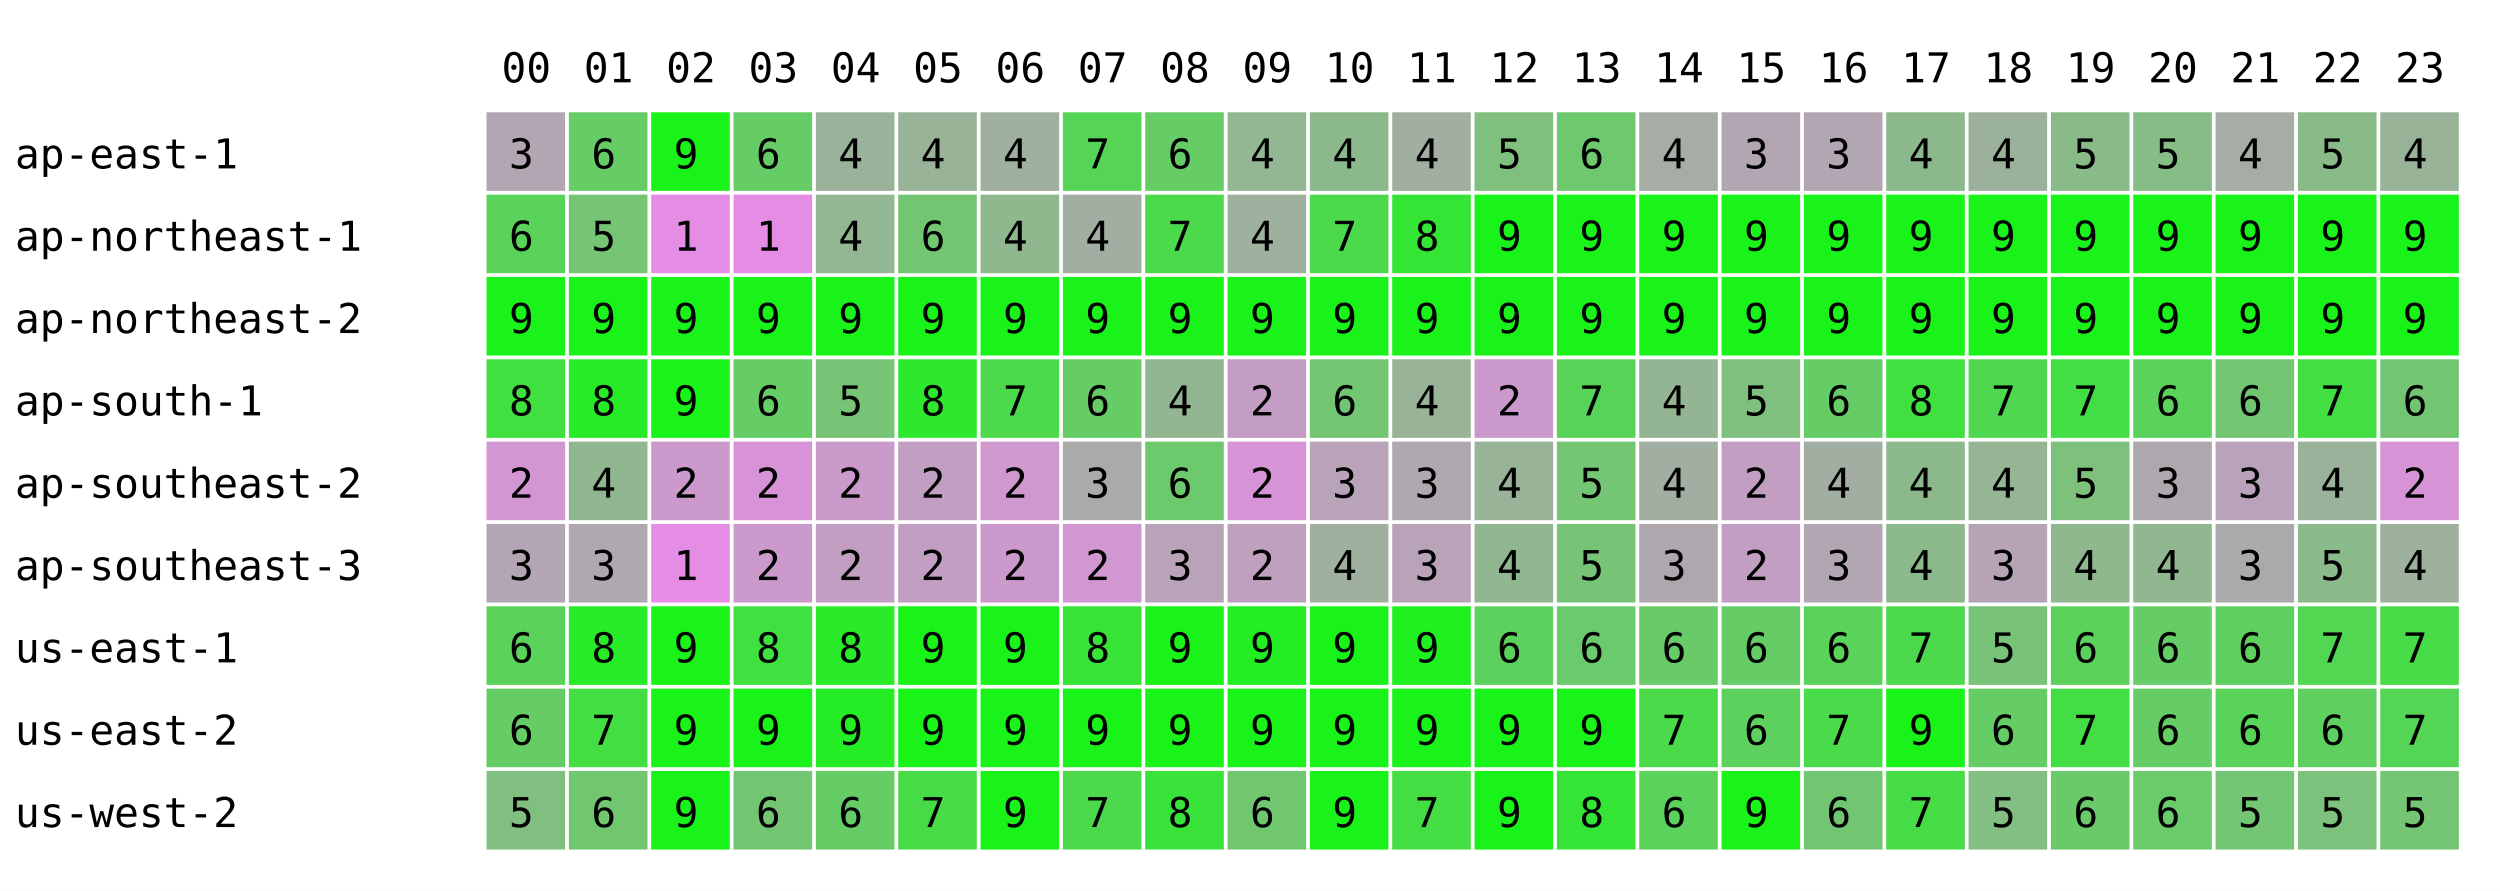
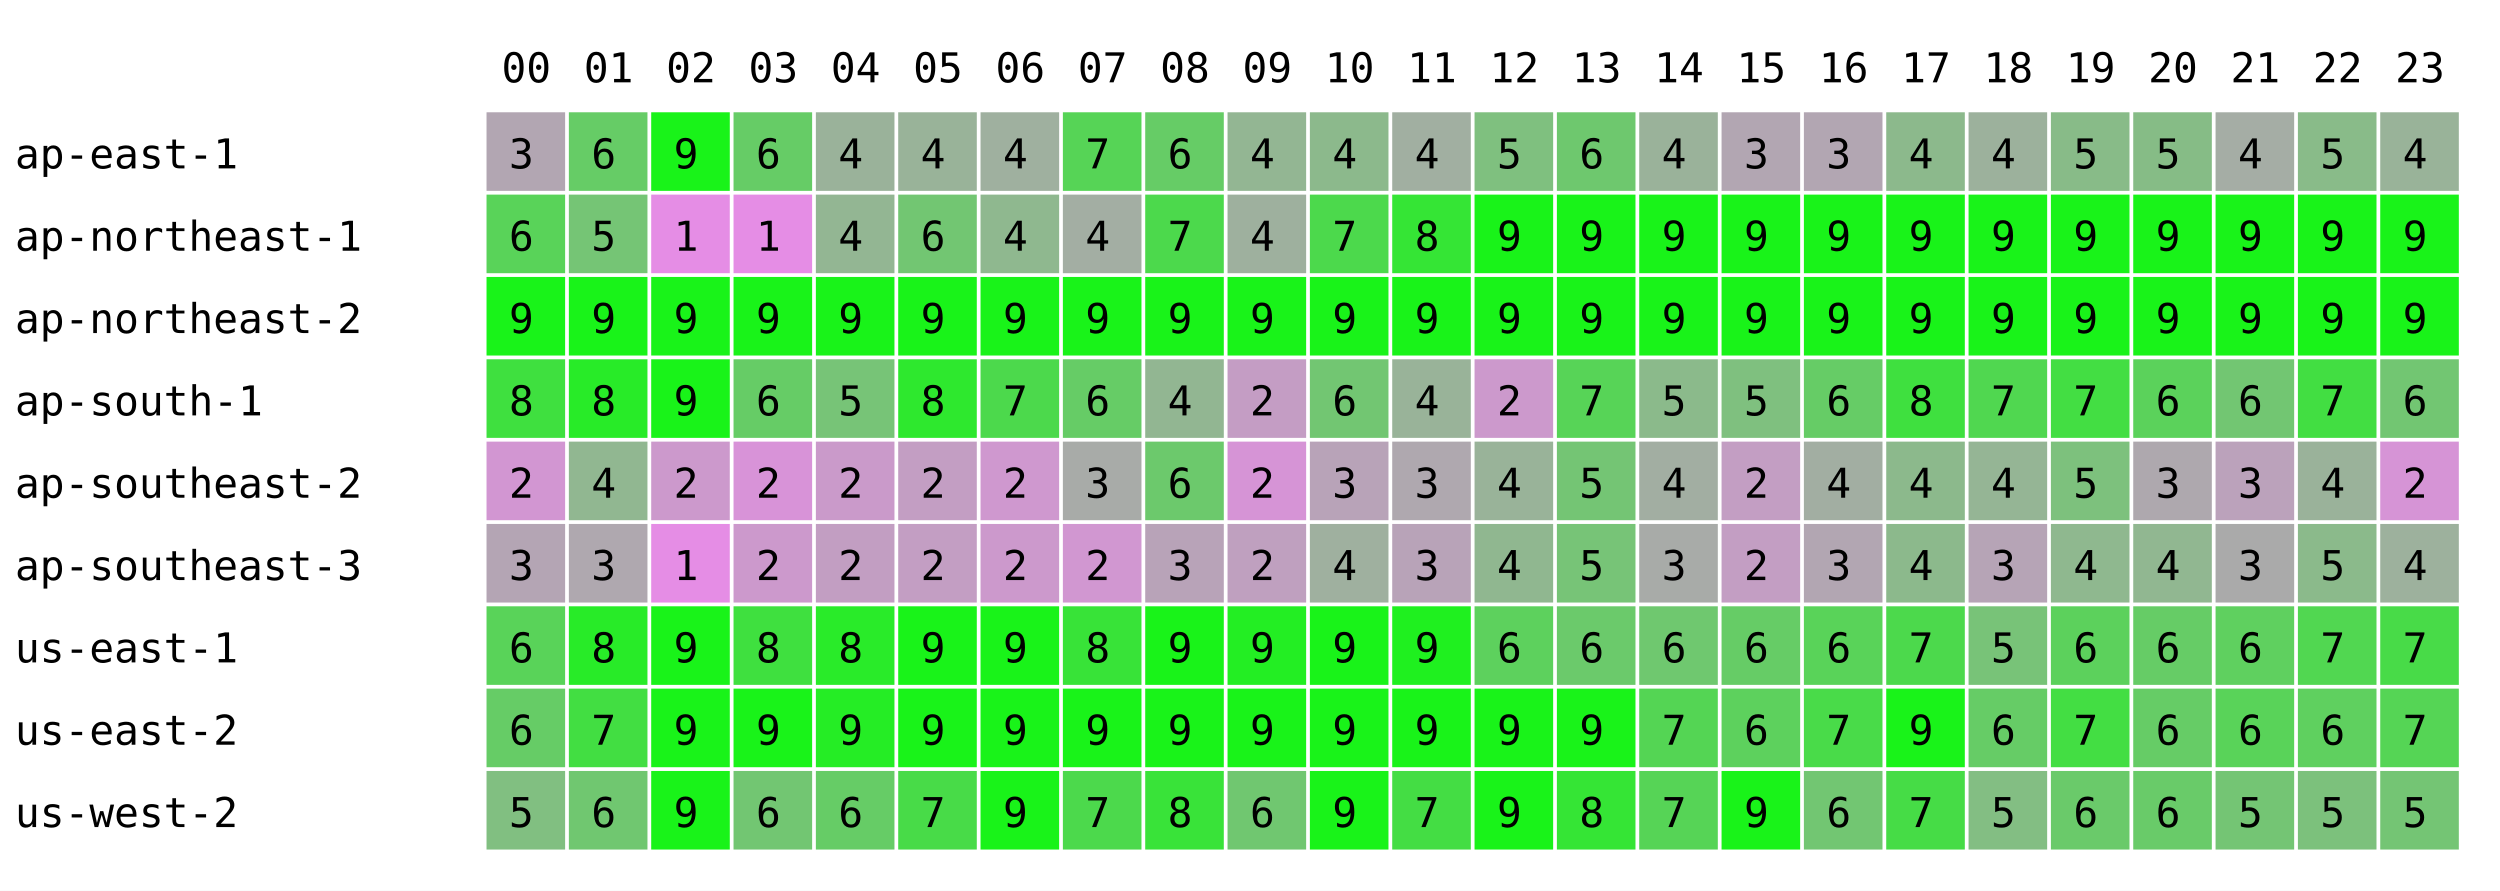
<svg xmlns="http://www.w3.org/2000/svg" width="668" height="238" font-family="monospace" font-size="11">
  <rect width="668" height="238" fill="white" />
  <text x="134" y="22">00</text>
  <text x="156" y="22">01</text>
  <text x="178" y="22">02</text>
  <text x="200" y="22">03</text>
  <text x="222" y="22">04</text>
  <text x="244" y="22">05</text>
  <text x="266" y="22">06</text>
  <text x="288" y="22">07</text>
  <text x="310" y="22">08</text>
  <text x="332" y="22">09</text>
  <text x="354" y="22">10</text>
  <text x="376" y="22">11</text>
  <text x="398" y="22">12</text>
  <text x="420" y="22">13</text>
  <text x="442" y="22">14</text>
  <text x="464" y="22">15</text>
  <text x="486" y="22">16</text>
  <text x="508" y="22">17</text>
  <text x="530" y="22">18</text>
  <text x="552" y="22">19</text>
  <text x="574" y="22">20</text>
  <text x="596" y="22">21</text>
  <text x="618" y="22">22</text>
  <text x="640" y="22">23</text>
  <text x="4" y="45">ap-east-1</text>
  <rect x="130" y="30" width="21" height="21" fill="rgb(178,166,178)" />
  <text x="136" y="45">3</text>
  <rect x="152" y="30" width="21" height="21" fill="rgb(102,204,102)" />
  <text x="158" y="45">6</text>
  <rect x="174" y="30" width="21" height="21" fill="rgb(25,243,25)" />
  <text x="180" y="45">9</text>
  <rect x="196" y="30" width="21" height="21" fill="rgb(102,204,102)" />
  <text x="202" y="45">6</text>
  <rect x="218" y="30" width="21" height="21" fill="rgb(154,178,154)" />
  <text x="224" y="45">4</text>
  <rect x="240" y="30" width="21" height="21" fill="rgb(153,179,153)" />
  <text x="246" y="45">4</text>
  <rect x="262" y="30" width="21" height="21" fill="rgb(159,176,159)" />
  <text x="268" y="45">4</text>
  <rect x="284" y="30" width="21" height="21" fill="rgb(86,212,86)" />
  <text x="290" y="45">7</text>
  <rect x="306" y="30" width="21" height="21" fill="rgb(102,204,102)" />
  <text x="312" y="45">6</text>
  <rect x="328" y="30" width="21" height="21" fill="rgb(147,182,147)" />
  <text x="334" y="45">4</text>
  <rect x="350" y="30" width="21" height="21" fill="rgb(140,185,140)" />
  <text x="356" y="45">4</text>
  <rect x="372" y="30" width="21" height="21" fill="rgb(161,175,161)" />
  <text x="378" y="45">4</text>
  <rect x="394" y="30" width="21" height="21" fill="rgb(127,192,127)" />
  <text x="400" y="45">5</text>
  <rect x="416" y="30" width="21" height="21" fill="rgb(110,200,110)" />
  <text x="422" y="45">6</text>
-   <rect x="438" y="30" width="21" height="21" fill="rgb(165,173,165)" />
+   <rect x="438" y="30" width="21" height="21" fill="rgb(154,178,154)" />
  <text x="444" y="45">4</text>
  <rect x="460" y="30" width="21" height="21" fill="rgb(178,166,178)" />
  <text x="466" y="45">3</text>
  <rect x="482" y="30" width="21" height="21" fill="rgb(178,166,178)" />
  <text x="488" y="45">3</text>
  <rect x="504" y="30" width="21" height="21" fill="rgb(140,185,140)" />
  <text x="510" y="45">4</text>
  <rect x="526" y="30" width="21" height="21" fill="rgb(156,177,156)" />
  <text x="532" y="45">4</text>
  <rect x="548" y="30" width="21" height="21" fill="rgb(136,187,136)" />
  <text x="554" y="45">5</text>
  <rect x="570" y="30" width="21" height="21" fill="rgb(134,188,134)" />
  <text x="576" y="45">5</text>
  <rect x="592" y="30" width="21" height="21" fill="rgb(165,173,165)" />
  <text x="598" y="45">4</text>
  <rect x="614" y="30" width="21" height="21" fill="rgb(137,187,137)" />
  <text x="620" y="45">5</text>
  <rect x="636" y="30" width="21" height="21" fill="rgb(153,179,153)" />
  <text x="642" y="45">4</text>
  <text x="4" y="67">ap-northeast-1</text>
  <rect x="130" y="52" width="21" height="21" fill="rgb(89,211,89)" />
  <text x="136" y="67">6</text>
  <rect x="152" y="52" width="21" height="21" fill="rgb(117,197,117)" />
  <text x="158" y="67">5</text>
  <rect x="174" y="52" width="21" height="21" fill="rgb(229,141,229)" />
  <text x="180" y="67">1</text>
  <rect x="196" y="52" width="21" height="21" fill="rgb(229,141,229)" />
  <text x="202" y="67">1</text>
  <rect x="218" y="52" width="21" height="21" fill="rgb(147,182,147)" />
  <text x="224" y="67">4</text>
  <rect x="240" y="52" width="21" height="21" fill="rgb(114,198,114)" />
  <text x="246" y="67">6</text>
  <rect x="262" y="52" width="21" height="21" fill="rgb(143,184,143)" />
  <text x="268" y="67">4</text>
  <rect x="284" y="52" width="21" height="21" fill="rgb(163,174,163)" />
  <text x="290" y="67">4</text>
  <rect x="306" y="52" width="21" height="21" fill="rgb(76,217,76)" />
  <text x="312" y="67">7</text>
  <rect x="328" y="52" width="21" height="21" fill="rgb(158,176,158)" />
  <text x="334" y="67">4</text>
  <rect x="350" y="52" width="21" height="21" fill="rgb(76,217,76)" />
  <text x="356" y="67">7</text>
  <rect x="372" y="52" width="21" height="21" fill="rgb(53,229,53)" />
  <text x="378" y="67">8</text>
  <rect x="394" y="52" width="21" height="21" fill="rgb(25,243,25)" />
  <text x="400" y="67">9</text>
  <rect x="416" y="52" width="21" height="21" fill="rgb(25,243,25)" />
  <text x="422" y="67">9</text>
  <rect x="438" y="52" width="21" height="21" fill="rgb(25,243,25)" />
  <text x="444" y="67">9</text>
  <rect x="460" y="52" width="21" height="21" fill="rgb(25,243,25)" />
  <text x="466" y="67">9</text>
  <rect x="482" y="52" width="21" height="21" fill="rgb(25,243,25)" />
  <text x="488" y="67">9</text>
  <rect x="504" y="52" width="21" height="21" fill="rgb(25,243,25)" />
  <text x="510" y="67">9</text>
  <rect x="526" y="52" width="21" height="21" fill="rgb(25,243,25)" />
  <text x="532" y="67">9</text>
  <rect x="548" y="52" width="21" height="21" fill="rgb(25,243,25)" />
  <text x="554" y="67">9</text>
  <rect x="570" y="52" width="21" height="21" fill="rgb(25,243,25)" />
  <text x="576" y="67">9</text>
  <rect x="592" y="52" width="21" height="21" fill="rgb(25,243,25)" />
  <text x="598" y="67">9</text>
  <rect x="614" y="52" width="21" height="21" fill="rgb(25,243,25)" />
  <text x="620" y="67">9</text>
  <rect x="636" y="52" width="21" height="21" fill="rgb(25,243,25)" />
  <text x="642" y="67">9</text>
  <text x="4" y="89">ap-northeast-2</text>
  <rect x="130" y="74" width="21" height="21" fill="rgb(25,243,25)" />
  <text x="136" y="89">9</text>
  <rect x="152" y="74" width="21" height="21" fill="rgb(25,243,25)" />
  <text x="158" y="89">9</text>
  <rect x="174" y="74" width="21" height="21" fill="rgb(25,243,25)" />
  <text x="180" y="89">9</text>
  <rect x="196" y="74" width="21" height="21" fill="rgb(25,243,25)" />
  <text x="202" y="89">9</text>
  <rect x="218" y="74" width="21" height="21" fill="rgb(25,243,25)" />
  <text x="224" y="89">9</text>
  <rect x="240" y="74" width="21" height="21" fill="rgb(25,243,25)" />
  <text x="246" y="89">9</text>
  <rect x="262" y="74" width="21" height="21" fill="rgb(25,243,25)" />
  <text x="268" y="89">9</text>
  <rect x="284" y="74" width="21" height="21" fill="rgb(25,243,25)" />
  <text x="290" y="89">9</text>
  <rect x="306" y="74" width="21" height="21" fill="rgb(25,243,25)" />
  <text x="312" y="89">9</text>
  <rect x="328" y="74" width="21" height="21" fill="rgb(25,243,25)" />
  <text x="334" y="89">9</text>
  <rect x="350" y="74" width="21" height="21" fill="rgb(25,243,25)" />
  <text x="356" y="89">9</text>
  <rect x="372" y="74" width="21" height="21" fill="rgb(25,243,25)" />
  <text x="378" y="89">9</text>
  <rect x="394" y="74" width="21" height="21" fill="rgb(25,243,25)" />
  <text x="400" y="89">9</text>
  <rect x="416" y="74" width="21" height="21" fill="rgb(25,243,25)" />
  <text x="422" y="89">9</text>
  <rect x="438" y="74" width="21" height="21" fill="rgb(25,243,25)" />
  <text x="444" y="89">9</text>
  <rect x="460" y="74" width="21" height="21" fill="rgb(25,243,25)" />
  <text x="466" y="89">9</text>
  <rect x="482" y="74" width="21" height="21" fill="rgb(25,243,25)" />
  <text x="488" y="89">9</text>
  <rect x="504" y="74" width="21" height="21" fill="rgb(25,243,25)" />
  <text x="510" y="89">9</text>
  <rect x="526" y="74" width="21" height="21" fill="rgb(25,243,25)" />
  <text x="532" y="89">9</text>
  <rect x="548" y="74" width="21" height="21" fill="rgb(25,243,25)" />
  <text x="554" y="89">9</text>
  <rect x="570" y="74" width="21" height="21" fill="rgb(25,243,25)" />
  <text x="576" y="89">9</text>
  <rect x="592" y="74" width="21" height="21" fill="rgb(25,243,25)" />
  <text x="598" y="89">9</text>
  <rect x="614" y="74" width="21" height="21" fill="rgb(25,243,25)" />
  <text x="620" y="89">9</text>
  <rect x="636" y="74" width="21" height="21" fill="rgb(25,243,25)" />
  <text x="642" y="89">9</text>
  <text x="4" y="111">ap-south-1</text>
  <rect x="130" y="96" width="21" height="21" fill="rgb(63,224,63)" />
  <text x="136" y="111">8</text>
  <rect x="152" y="96" width="21" height="21" fill="rgb(40,235,40)" />
  <text x="158" y="111">8</text>
  <rect x="174" y="96" width="21" height="21" fill="rgb(25,243,25)" />
  <text x="180" y="111">9</text>
  <rect x="196" y="96" width="21" height="21" fill="rgb(102,204,102)" />
  <text x="202" y="111">6</text>
  <rect x="218" y="96" width="21" height="21" fill="rgb(119,196,119)" />
  <text x="224" y="111">5</text>
  <rect x="240" y="96" width="21" height="21" fill="rgb(46,232,46)" />
  <text x="246" y="111">8</text>
  <rect x="262" y="96" width="21" height="21" fill="rgb(76,217,76)" />
  <text x="268" y="111">7</text>
  <rect x="284" y="96" width="21" height="21" fill="rgb(102,204,102)" />
  <text x="290" y="111">6</text>
  <rect x="306" y="96" width="21" height="21" fill="rgb(146,182,146)" />
  <text x="312" y="111">4</text>
  <rect x="328" y="96" width="21" height="21" fill="rgb(196,157,196)" />
  <text x="334" y="111">2</text>
  <rect x="350" y="96" width="21" height="21" fill="rgb(114,198,114)" />
  <text x="356" y="111">6</text>
  <rect x="372" y="96" width="21" height="21" fill="rgb(153,179,153)" />
  <text x="378" y="111">4</text>
  <rect x="394" y="96" width="21" height="21" fill="rgb(204,153,204)" />
  <text x="400" y="111">2</text>
  <rect x="416" y="96" width="21" height="21" fill="rgb(87,212,87)" />
  <text x="422" y="111">7</text>
-   <rect x="438" y="96" width="21" height="21" fill="rgb(148,181,148)" />
-   <text x="444" y="111">4</text>
+   <rect x="438" y="96" width="21" height="21" fill="rgb(139,186,139)" />
+   <text x="444" y="111">5</text>
  <rect x="460" y="96" width="21" height="21" fill="rgb(127,192,127)" />
  <text x="466" y="111">5</text>
  <rect x="482" y="96" width="21" height="21" fill="rgb(102,204,102)" />
  <text x="488" y="111">6</text>
  <rect x="504" y="96" width="21" height="21" fill="rgb(63,224,63)" />
  <text x="510" y="111">8</text>
  <rect x="526" y="96" width="21" height="21" fill="rgb(80,215,80)" />
  <text x="532" y="111">7</text>
  <rect x="548" y="96" width="21" height="21" fill="rgb(67,222,67)" />
  <text x="554" y="111">7</text>
  <rect x="570" y="96" width="21" height="21" fill="rgb(91,210,91)" />
  <text x="576" y="111">6</text>
  <rect x="592" y="96" width="21" height="21" fill="rgb(114,198,114)" />
  <text x="598" y="111">6</text>
  <rect x="614" y="96" width="21" height="21" fill="rgb(66,222,66)" />
  <text x="620" y="111">7</text>
  <rect x="636" y="96" width="21" height="21" fill="rgb(114,198,114)" />
  <text x="642" y="111">6</text>
  <text x="4" y="133">ap-southeast-2</text>
  <rect x="130" y="118" width="21" height="21" fill="rgb(210,150,210)" />
  <text x="136" y="133">2</text>
  <rect x="152" y="118" width="21" height="21" fill="rgb(145,183,145)" />
  <text x="158" y="133">4</text>
  <rect x="174" y="118" width="21" height="21" fill="rgb(204,153,204)" />
  <text x="180" y="133">2</text>
  <rect x="196" y="118" width="21" height="21" fill="rgb(216,147,216)" />
  <text x="202" y="133">2</text>
  <rect x="218" y="118" width="21" height="21" fill="rgb(202,154,202)" />
  <text x="224" y="133">2</text>
  <rect x="240" y="118" width="21" height="21" fill="rgb(195,158,195)" />
  <text x="246" y="133">2</text>
  <rect x="262" y="118" width="21" height="21" fill="rgb(207,152,207)" />
  <text x="268" y="133">2</text>
  <rect x="284" y="118" width="21" height="21" fill="rgb(168,171,168)" />
  <text x="290" y="133">3</text>
  <rect x="306" y="118" width="21" height="21" fill="rgb(108,201,108)" />
  <text x="312" y="133">6</text>
  <rect x="328" y="118" width="21" height="21" fill="rgb(214,148,214)" />
  <text x="334" y="133">2</text>
  <rect x="350" y="118" width="21" height="21" fill="rgb(184,163,184)" />
  <text x="356" y="133">3</text>
  <rect x="372" y="118" width="21" height="21" fill="rgb(175,168,175)" />
  <text x="378" y="133">3</text>
  <rect x="394" y="118" width="21" height="21" fill="rgb(153,179,153)" />
  <text x="400" y="133">4</text>
  <rect x="416" y="118" width="21" height="21" fill="rgb(116,197,116)" />
  <text x="422" y="133">5</text>
-   <rect x="438" y="118" width="21" height="21" fill="rgb(163,174,163)" />
+   <rect x="438" y="118" width="21" height="21" fill="rgb(162,174,162)" />
  <text x="444" y="133">4</text>
  <rect x="460" y="118" width="21" height="21" fill="rgb(195,158,195)" />
  <text x="466" y="133">2</text>
  <rect x="482" y="118" width="21" height="21" fill="rgb(162,174,162)" />
  <text x="488" y="133">4</text>
  <rect x="504" y="118" width="21" height="21" fill="rgb(140,185,140)" />
  <text x="510" y="133">4</text>
  <rect x="526" y="118" width="21" height="21" fill="rgb(149,181,149)" />
  <text x="532" y="133">4</text>
  <rect x="548" y="118" width="21" height="21" fill="rgb(125,193,125)" />
  <text x="554" y="133">5</text>
  <rect x="570" y="118" width="21" height="21" fill="rgb(174,168,174)" />
  <text x="576" y="133">3</text>
  <rect x="592" y="118" width="21" height="21" fill="rgb(187,162,187)" />
  <text x="598" y="133">3</text>
  <rect x="614" y="118" width="21" height="21" fill="rgb(154,178,154)" />
  <text x="620" y="133">4</text>
  <rect x="636" y="118" width="21" height="21" fill="rgb(214,148,214)" />
  <text x="642" y="133">2</text>
  <text x="4" y="155">ap-southeast-3</text>
  <rect x="130" y="140" width="21" height="21" fill="rgb(180,165,180)" />
  <text x="136" y="155">3</text>
  <rect x="152" y="140" width="21" height="21" fill="rgb(175,168,175)" />
  <text x="158" y="155">3</text>
  <rect x="174" y="140" width="21" height="21" fill="rgb(229,141,229)" />
  <text x="180" y="155">1</text>
  <rect x="196" y="140" width="21" height="21" fill="rgb(204,153,204)" />
  <text x="202" y="155">2</text>
  <rect x="218" y="140" width="21" height="21" fill="rgb(194,158,194)" />
  <text x="224" y="155">2</text>
  <rect x="240" y="140" width="21" height="21" fill="rgb(195,158,195)" />
  <text x="246" y="155">2</text>
  <rect x="262" y="140" width="21" height="21" fill="rgb(204,153,204)" />
  <text x="268" y="155">2</text>
  <rect x="284" y="140" width="21" height="21" fill="rgb(209,151,209)" />
  <text x="290" y="155">2</text>
  <rect x="306" y="140" width="21" height="21" fill="rgb(184,163,184)" />
  <text x="312" y="155">3</text>
  <rect x="328" y="140" width="21" height="21" fill="rgb(191,160,191)" />
  <text x="334" y="155">2</text>
  <rect x="350" y="140" width="21" height="21" fill="rgb(159,176,159)" />
  <text x="356" y="155">4</text>
  <rect x="372" y="140" width="21" height="21" fill="rgb(184,163,184)" />
  <text x="378" y="155">3</text>
  <rect x="394" y="140" width="21" height="21" fill="rgb(144,183,144)" />
  <text x="400" y="155">4</text>
  <rect x="416" y="140" width="21" height="21" fill="rgb(119,196,119)" />
  <text x="422" y="155">5</text>
-   <rect x="438" y="140" width="21" height="21" fill="rgb(174,168,174)" />
+   <rect x="438" y="140" width="21" height="21" fill="rgb(168,171,168)" />
  <text x="444" y="155">3</text>
  <rect x="460" y="140" width="21" height="21" fill="rgb(195,158,195)" />
  <text x="466" y="155">2</text>
  <rect x="482" y="140" width="21" height="21" fill="rgb(178,166,178)" />
  <text x="488" y="155">3</text>
  <rect x="504" y="140" width="21" height="21" fill="rgb(140,185,140)" />
  <text x="510" y="155">4</text>
  <rect x="526" y="140" width="21" height="21" fill="rgb(182,164,182)" />
  <text x="532" y="155">3</text>
  <rect x="548" y="140" width="21" height="21" fill="rgb(143,184,143)" />
  <text x="554" y="155">4</text>
  <rect x="570" y="140" width="21" height="21" fill="rgb(145,183,145)" />
  <text x="576" y="155">4</text>
  <rect x="592" y="140" width="21" height="21" fill="rgb(170,170,170)" />
  <text x="598" y="155">3</text>
  <rect x="614" y="140" width="21" height="21" fill="rgb(139,186,139)" />
  <text x="620" y="155">5</text>
  <rect x="636" y="140" width="21" height="21" fill="rgb(157,177,157)" />
  <text x="642" y="155">4</text>
  <text x="4" y="177">us-east-1</text>
  <rect x="130" y="162" width="21" height="21" fill="rgb(89,211,89)" />
  <text x="136" y="177">6</text>
  <rect x="152" y="162" width="21" height="21" fill="rgb(40,235,40)" />
  <text x="158" y="177">8</text>
  <rect x="174" y="162" width="21" height="21" fill="rgb(25,243,25)" />
  <text x="180" y="177">9</text>
  <rect x="196" y="162" width="21" height="21" fill="rgb(63,224,63)" />
  <text x="202" y="177">8</text>
  <rect x="218" y="162" width="21" height="21" fill="rgb(41,235,41)" />
  <text x="224" y="177">8</text>
  <rect x="240" y="162" width="21" height="21" fill="rgb(25,243,25)" />
  <text x="246" y="177">9</text>
  <rect x="262" y="162" width="21" height="21" fill="rgb(25,243,25)" />
  <text x="268" y="177">9</text>
  <rect x="284" y="162" width="21" height="21" fill="rgb(56,227,56)" />
  <text x="290" y="177">8</text>
  <rect x="306" y="162" width="21" height="21" fill="rgb(25,243,25)" />
  <text x="312" y="177">9</text>
  <rect x="328" y="162" width="21" height="21" fill="rgb(35,238,35)" />
  <text x="334" y="177">9</text>
  <rect x="350" y="162" width="21" height="21" fill="rgb(25,243,25)" />
  <text x="356" y="177">9</text>
  <rect x="372" y="162" width="21" height="21" fill="rgb(31,240,31)" />
  <text x="378" y="177">9</text>
  <rect x="394" y="162" width="21" height="21" fill="rgb(93,209,93)" />
  <text x="400" y="177">6</text>
  <rect x="416" y="162" width="21" height="21" fill="rgb(107,202,107)" />
  <text x="422" y="177">6</text>
-   <rect x="438" y="162" width="21" height="21" fill="rgb(104,203,104)" />
+   <rect x="438" y="162" width="21" height="21" fill="rgb(111,200,111)" />
  <text x="444" y="177">6</text>
  <rect x="460" y="162" width="21" height="21" fill="rgb(102,204,102)" />
  <text x="466" y="177">6</text>
  <rect x="482" y="162" width="21" height="21" fill="rgb(89,211,89)" />
  <text x="488" y="177">6</text>
  <rect x="504" y="162" width="21" height="21" fill="rgb(76,217,76)" />
  <text x="510" y="177">7</text>
  <rect x="526" y="162" width="21" height="21" fill="rgb(120,195,120)" />
  <text x="532" y="177">5</text>
  <rect x="548" y="162" width="21" height="21" fill="rgb(92,209,92)" />
  <text x="554" y="177">6</text>
  <rect x="570" y="162" width="21" height="21" fill="rgb(102,204,102)" />
  <text x="576" y="177">6</text>
  <rect x="592" y="162" width="21" height="21" fill="rgb(95,208,95)" />
  <text x="598" y="177">6</text>
  <rect x="614" y="162" width="21" height="21" fill="rgb(81,215,81)" />
  <text x="620" y="177">7</text>
  <rect x="636" y="162" width="21" height="21" fill="rgb(72,219,72)" />
  <text x="642" y="177">7</text>
  <text x="4" y="199">us-east-2</text>
  <rect x="130" y="184" width="21" height="21" fill="rgb(102,204,102)" />
  <text x="136" y="199">6</text>
  <rect x="152" y="184" width="21" height="21" fill="rgb(66,222,66)" />
  <text x="158" y="199">7</text>
  <rect x="174" y="184" width="21" height="21" fill="rgb(25,243,25)" />
  <text x="180" y="199">9</text>
  <rect x="196" y="184" width="21" height="21" fill="rgb(25,243,25)" />
  <text x="202" y="199">9</text>
  <rect x="218" y="184" width="21" height="21" fill="rgb(37,237,37)" />
  <text x="224" y="199">9</text>
  <rect x="240" y="184" width="21" height="21" fill="rgb(25,243,25)" />
  <text x="246" y="199">9</text>
  <rect x="262" y="184" width="21" height="21" fill="rgb(25,243,25)" />
  <text x="268" y="199">9</text>
  <rect x="284" y="184" width="21" height="21" fill="rgb(25,243,25)" />
  <text x="290" y="199">9</text>
  <rect x="306" y="184" width="21" height="21" fill="rgb(25,243,25)" />
  <text x="312" y="199">9</text>
  <rect x="328" y="184" width="21" height="21" fill="rgb(25,243,25)" />
  <text x="334" y="199">9</text>
  <rect x="350" y="184" width="21" height="21" fill="rgb(25,243,25)" />
  <text x="356" y="199">9</text>
  <rect x="372" y="184" width="21" height="21" fill="rgb(25,243,25)" />
  <text x="378" y="199">9</text>
  <rect x="394" y="184" width="21" height="21" fill="rgb(25,243,25)" />
  <text x="400" y="199">9</text>
  <rect x="416" y="184" width="21" height="21" fill="rgb(25,243,25)" />
  <text x="422" y="199">9</text>
-   <rect x="438" y="184" width="21" height="21" fill="rgb(74,218,74)" />
+   <rect x="438" y="184" width="21" height="21" fill="rgb(84,213,84)" />
  <text x="444" y="199">7</text>
  <rect x="460" y="184" width="21" height="21" fill="rgb(93,209,93)" />
  <text x="466" y="199">6</text>
  <rect x="482" y="184" width="21" height="21" fill="rgb(73,219,73)" />
  <text x="488" y="199">7</text>
  <rect x="504" y="184" width="21" height="21" fill="rgb(25,243,25)" />
  <text x="510" y="199">9</text>
  <rect x="526" y="184" width="21" height="21" fill="rgb(102,204,102)" />
  <text x="532" y="199">6</text>
  <rect x="548" y="184" width="21" height="21" fill="rgb(67,222,67)" />
  <text x="554" y="199">7</text>
  <rect x="570" y="184" width="21" height="21" fill="rgb(102,204,102)" />
  <text x="576" y="199">6</text>
  <rect x="592" y="184" width="21" height="21" fill="rgb(89,211,89)" />
  <text x="598" y="199">6</text>
  <rect x="614" y="184" width="21" height="21" fill="rgb(95,208,95)" />
  <text x="620" y="199">6</text>
  <rect x="636" y="184" width="21" height="21" fill="rgb(85,213,85)" />
  <text x="642" y="199">7</text>
  <text x="4" y="221">us-west-2</text>
  <rect x="130" y="206" width="21" height="21" fill="rgb(129,191,129)" />
  <text x="136" y="221">5</text>
  <rect x="152" y="206" width="21" height="21" fill="rgb(112,199,112)" />
  <text x="158" y="221">6</text>
  <rect x="174" y="206" width="21" height="21" fill="rgb(25,243,25)" />
  <text x="180" y="221">9</text>
  <rect x="196" y="206" width="21" height="21" fill="rgb(114,198,114)" />
  <text x="202" y="221">6</text>
  <rect x="218" y="206" width="21" height="21" fill="rgb(102,204,102)" />
  <text x="224" y="221">6</text>
  <rect x="240" y="206" width="21" height="21" fill="rgb(72,219,72)" />
  <text x="246" y="221">7</text>
  <rect x="262" y="206" width="21" height="21" fill="rgb(25,243,25)" />
  <text x="268" y="221">9</text>
  <rect x="284" y="206" width="21" height="21" fill="rgb(76,217,76)" />
  <text x="290" y="221">7</text>
  <rect x="306" y="206" width="21" height="21" fill="rgb(57,227,57)" />
  <text x="312" y="221">8</text>
  <rect x="328" y="206" width="21" height="21" fill="rgb(112,199,112)" />
  <text x="334" y="221">6</text>
  <rect x="350" y="206" width="21" height="21" fill="rgb(25,243,25)" />
  <text x="356" y="221">9</text>
  <rect x="372" y="206" width="21" height="21" fill="rgb(68,221,68)" />
  <text x="378" y="221">7</text>
  <rect x="394" y="206" width="21" height="21" fill="rgb(25,243,25)" />
  <text x="400" y="221">9</text>
  <rect x="416" y="206" width="21" height="21" fill="rgb(53,229,53)" />
  <text x="422" y="221">8</text>
-   <rect x="438" y="206" width="21" height="21" fill="rgb(91,210,91)" />
-   <text x="444" y="221">6</text>
+   <rect x="438" y="206" width="21" height="21" fill="rgb(86,212,86)" />
+   <text x="444" y="221">7</text>
  <rect x="460" y="206" width="21" height="21" fill="rgb(25,243,25)" />
  <text x="466" y="221">9</text>
  <rect x="482" y="206" width="21" height="21" fill="rgb(114,198,114)" />
  <text x="488" y="221">6</text>
  <rect x="504" y="206" width="21" height="21" fill="rgb(70,220,70)" />
  <text x="510" y="221">7</text>
  <rect x="526" y="206" width="21" height="21" fill="rgb(131,190,131)" />
  <text x="532" y="221">5</text>
  <rect x="548" y="206" width="21" height="21" fill="rgb(106,202,106)" />
  <text x="554" y="221">6</text>
  <rect x="570" y="206" width="21" height="21" fill="rgb(105,203,105)" />
  <text x="576" y="221">6</text>
  <rect x="592" y="206" width="21" height="21" fill="rgb(116,197,116)" />
  <text x="598" y="221">5</text>
  <rect x="614" y="206" width="21" height="21" fill="rgb(124,193,124)" />
  <text x="620" y="221">5</text>
  <rect x="636" y="206" width="21" height="21" fill="rgb(116,197,116)" />
  <text x="642" y="221">5</text>
</svg>
